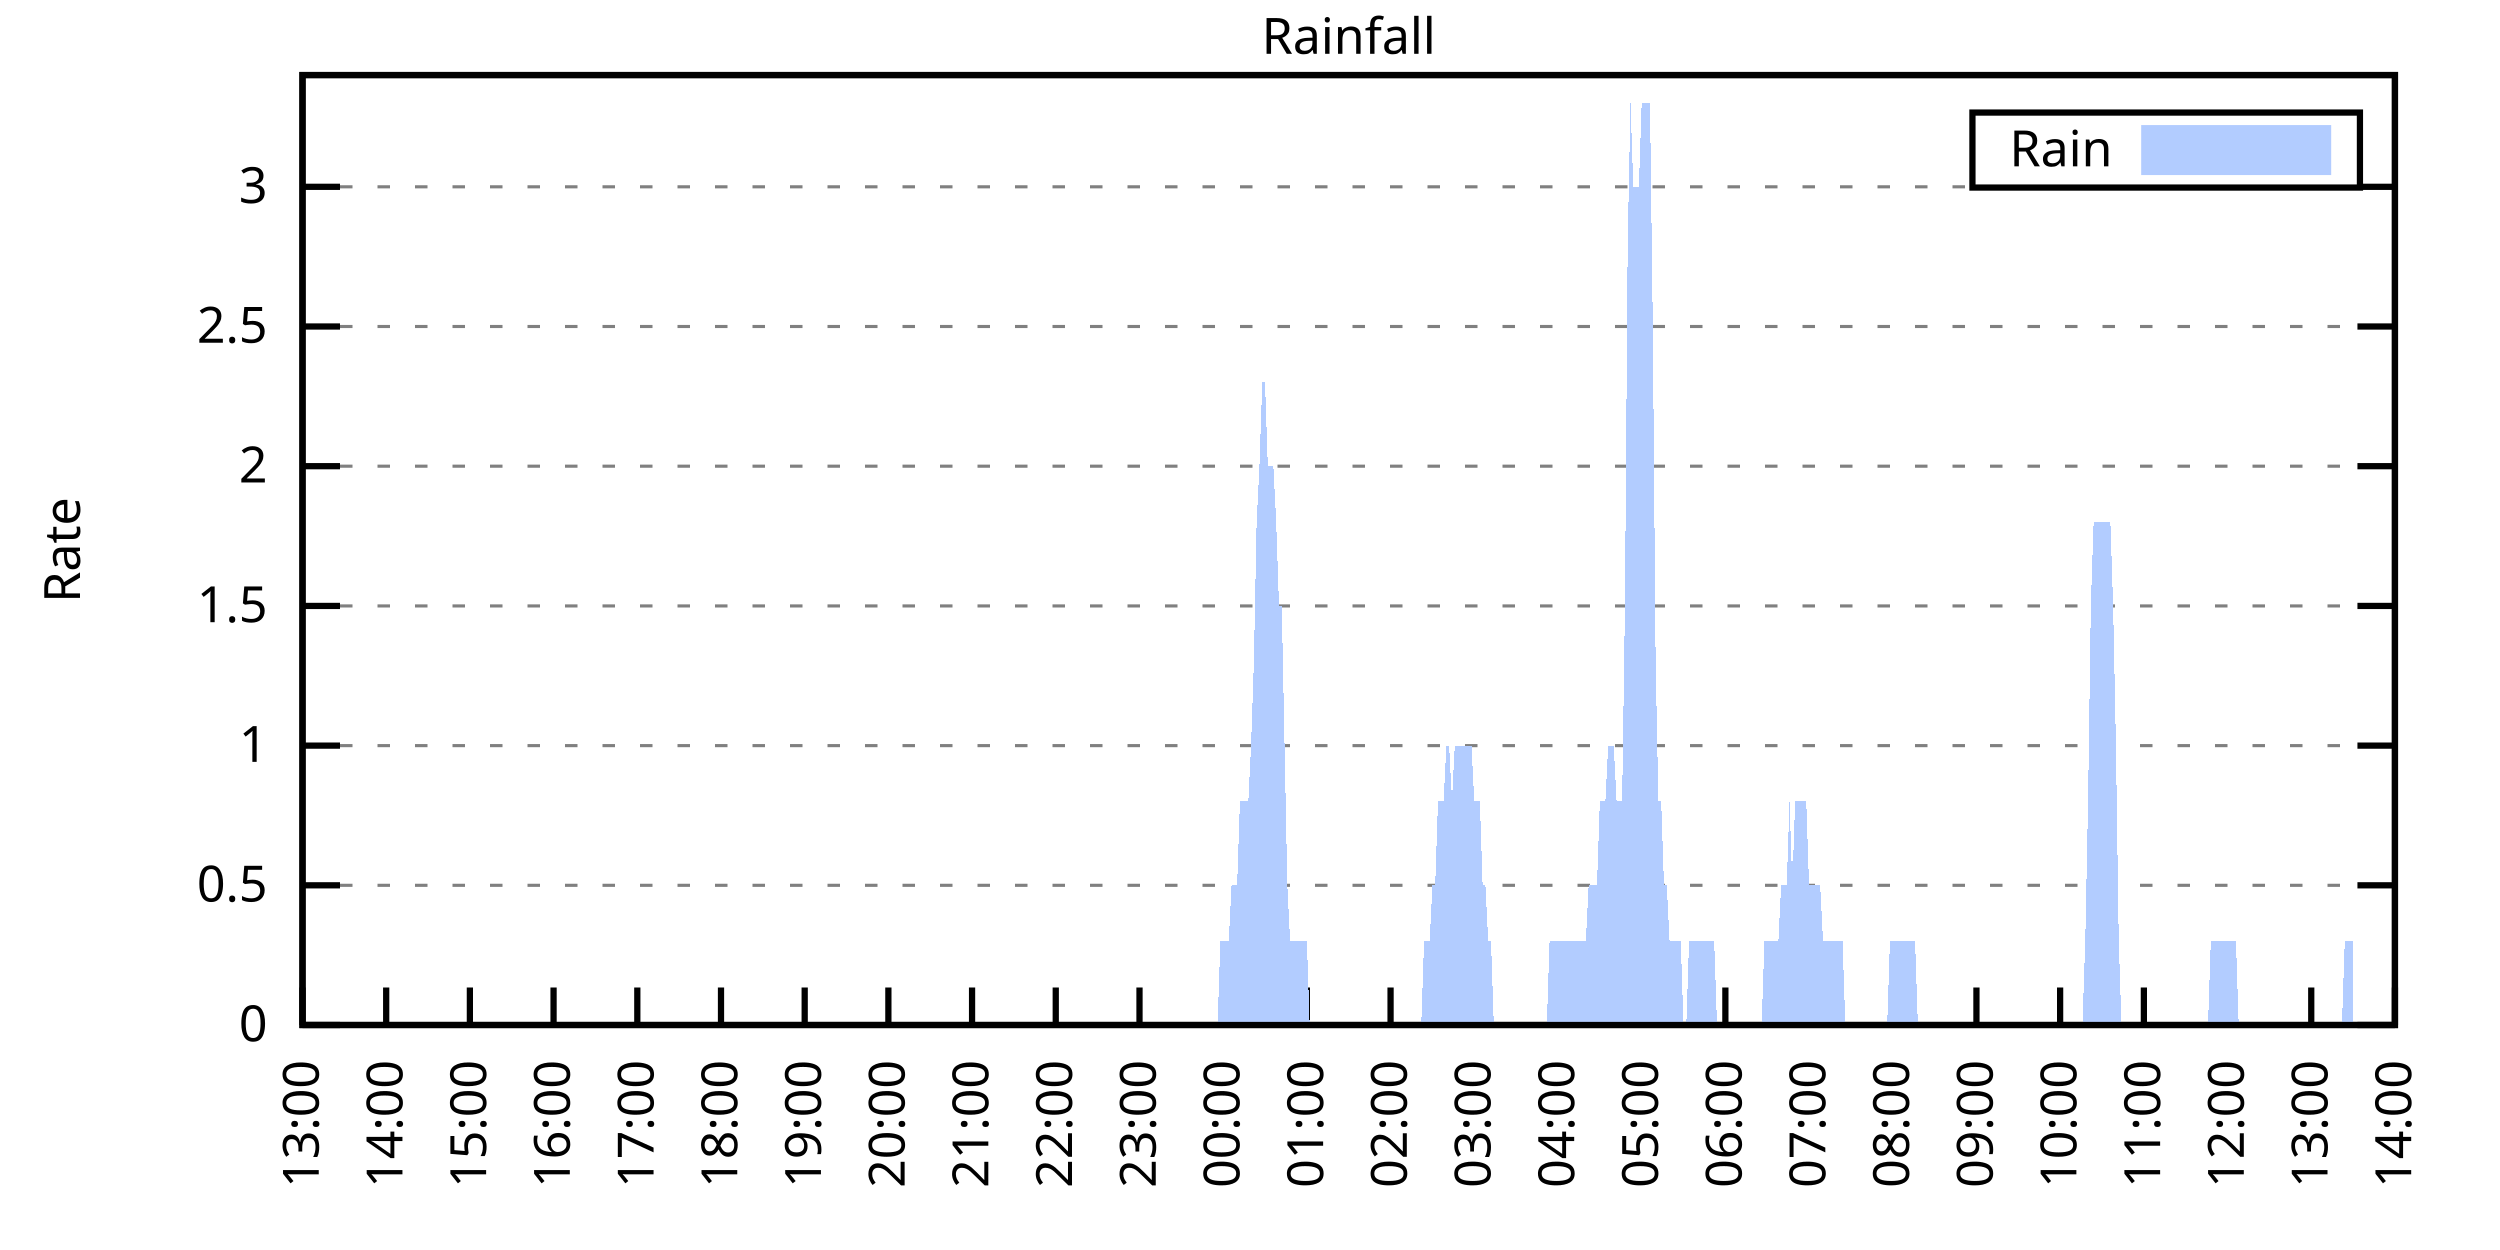
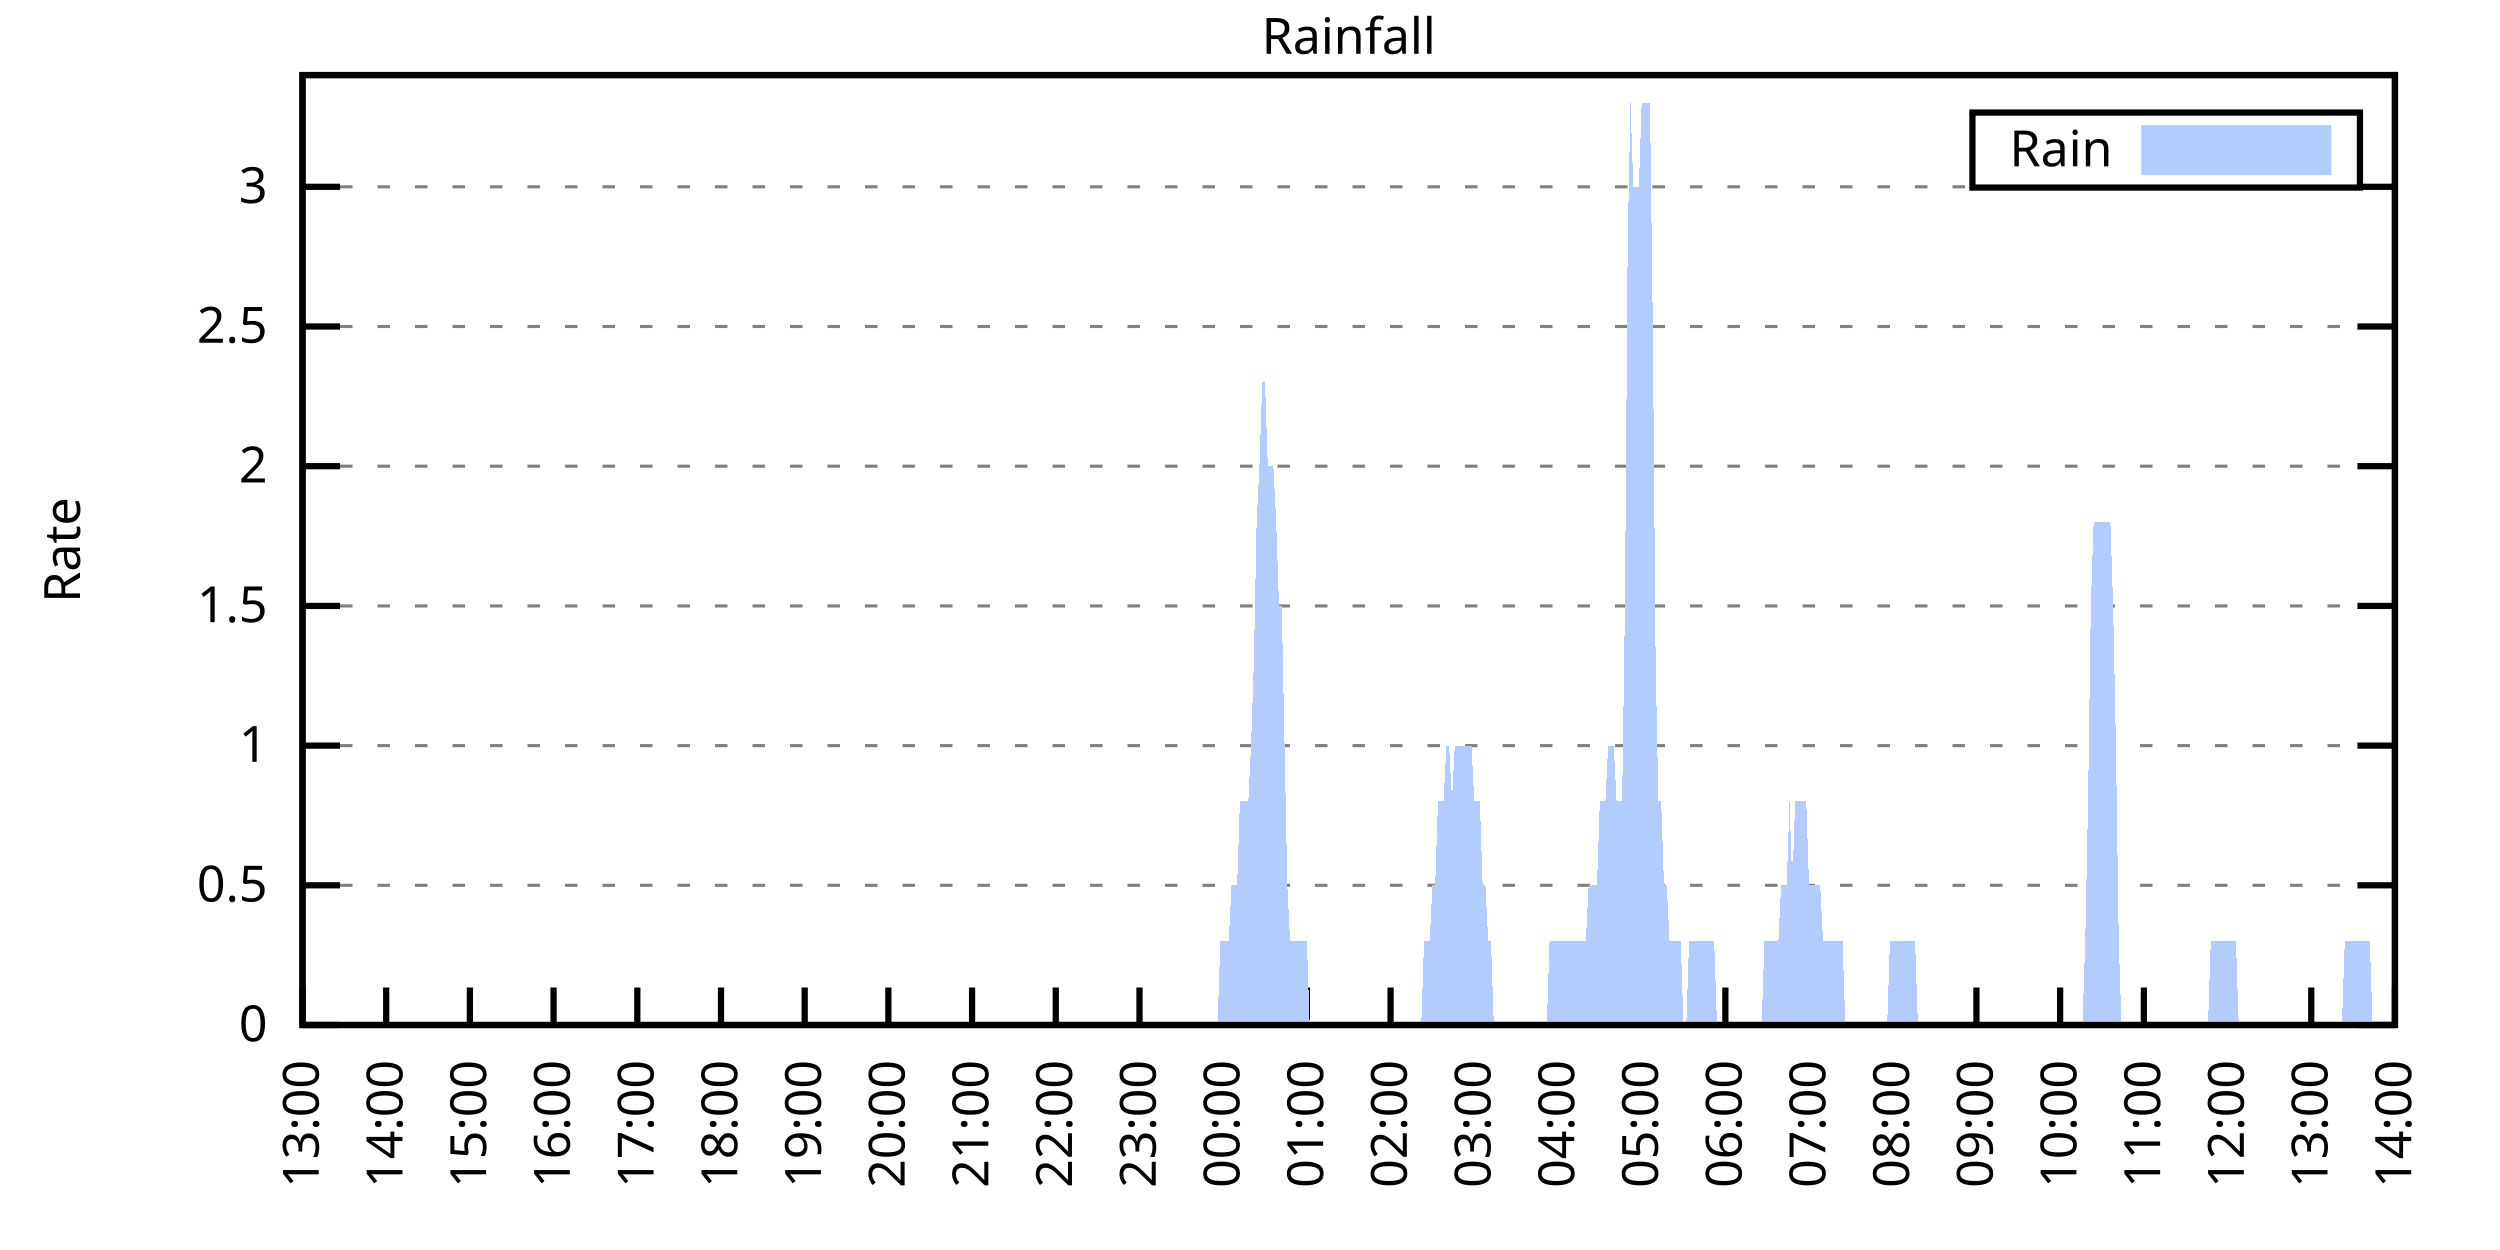
<svg xmlns="http://www.w3.org/2000/svg" xmlns:xlink="http://www.w3.org/1999/xlink" width="400" height="200" viewBox="0 0 400 200">
  <g id="gnuplot_canvas">
    <rect x="0" y="0" width="400" height="200" fill="none" />
    <defs>
      <circle id="gpDot" r="0.5" stroke-width="0.5" stroke="currentColor" />
      <path id="gpPt0" stroke-width="0.333" stroke="currentColor" d="M-1,0 h2 M0,-1 v2" />
      <path id="gpPt1" stroke-width="0.333" stroke="currentColor" d="M-1,-1 L1,1 M1,-1 L-1,1" />
      <path id="gpPt2" stroke-width="0.333" stroke="currentColor" d="M-1,0 L1,0 M0,-1 L0,1 M-1,-1 L1,1 M-1,1 L1,-1" />
      <rect id="gpPt3" stroke-width="0.333" stroke="currentColor" x="-1" y="-1" width="2" height="2" />
      <rect id="gpPt4" stroke-width="0.333" stroke="currentColor" fill="currentColor" x="-1" y="-1" width="2" height="2" />
      <circle id="gpPt5" stroke-width="0.333" stroke="currentColor" cx="0" cy="0" r="1" />
      <use xlink:href="#gpPt5" id="gpPt6" fill="currentColor" stroke="none" />
      <path id="gpPt7" stroke-width="0.333" stroke="currentColor" d="M0,-1.33 L-1.33,0.67 L1.33,0.67 z" />
      <use xlink:href="#gpPt7" id="gpPt8" fill="currentColor" stroke="none" />
      <use xlink:href="#gpPt7" id="gpPt9" stroke="currentColor" transform="rotate(180)" />
      <use xlink:href="#gpPt9" id="gpPt10" fill="currentColor" stroke="none" />
      <use xlink:href="#gpPt3" id="gpPt11" stroke="currentColor" transform="rotate(45)" />
      <use xlink:href="#gpPt11" id="gpPt12" fill="currentColor" stroke="none" />
      <path id="gpPt13" stroke-width="0.333" stroke="currentColor" d="M0,1.330 L1.265,0.411 L0.782,-1.067 L-0.782,-1.076 L-1.265,0.411 z" />
      <use xlink:href="#gpPt13" id="gpPt14" fill="currentColor" stroke="none" />
      <filter id="textbox" filterUnits="objectBoundingBox" x="0" y="0" height="1" width="1">
        <feFlood flood-color="white" flood-opacity="1" result="bgnd" />
        <feComposite in="SourceGraphic" in2="bgnd" operator="atop" />
      </filter>
      <filter id="greybox" filterUnits="objectBoundingBox" x="0" y="0" height="1" width="1">
        <feFlood flood-color="lightgrey" flood-opacity="1" result="grey" />
        <feComposite in="SourceGraphic" in2="grey" operator="atop" />
      </filter>
    </defs>
    <g fill="none" color="white" stroke="currentColor" stroke-width="1.00" stroke-linecap="butt" stroke-linejoin="miter">
</g>
    <g fill="none" color="black" stroke="currentColor" stroke-width="1.00" stroke-linecap="butt" stroke-linejoin="miter">
      <g stroke="none" shape-rendering="crispEdges">
        <polygon fill="rgb(255, 255, 255)" points="48.40,164.00 383.18,164.00 383.18,12.02 48.40,12.02 " />
      </g>
    </g>
    <g fill="none" color="black" stroke="currentColor" stroke-width="1.00" stroke-linecap="butt" stroke-linejoin="miter">
</g>
    <g fill="none" color="black" stroke="black" stroke-width="0.50" stroke-linecap="butt" stroke-linejoin="miter">
</g>
    <g fill="none" color="gray" stroke="currentColor" stroke-width="0.50" stroke-linecap="butt" stroke-linejoin="miter">
      <path stroke="gray" stroke-dasharray="2,4" class="gridline" d="M48.40,164.00 L383.19,164.00  " />
    </g>
    <g fill="none" color="gray" stroke="gray" stroke-width="1.00" stroke-linecap="butt" stroke-linejoin="miter">
</g>
    <g fill="none" color="black" stroke="currentColor" stroke-width="1.00" stroke-linecap="butt" stroke-linejoin="miter">
      <path stroke="black" d="M48.40,164.00 L54.40,164.00 M383.19,164.00 L377.19,164.00  " />
      <g transform="translate(42.80,166.60)" stroke="none" fill="black" font-family="Sans" font-size="8.00" text-anchor="end">
        <text>
          <tspan font-family="Sans"> 0</tspan>
        </text>
      </g>
    </g>
    <g fill="none" color="black" stroke="currentColor" stroke-width="1.00" stroke-linecap="butt" stroke-linejoin="miter">
</g>
    <g fill="none" color="black" stroke="black" stroke-width="0.50" stroke-linecap="butt" stroke-linejoin="miter">
</g>
    <g fill="none" color="gray" stroke="currentColor" stroke-width="0.50" stroke-linecap="butt" stroke-linejoin="miter">
      <path stroke="gray" stroke-dasharray="2,4" class="gridline" d="M48.40,141.65 L383.19,141.65  " />
    </g>
    <g fill="none" color="gray" stroke="gray" stroke-width="1.00" stroke-linecap="butt" stroke-linejoin="miter">
</g>
    <g fill="none" color="black" stroke="currentColor" stroke-width="1.00" stroke-linecap="butt" stroke-linejoin="miter">
      <path stroke="black" d="M48.40,141.65 L54.40,141.65 M383.19,141.65 L377.19,141.65  " />
      <g transform="translate(42.80,144.25)" stroke="none" fill="black" font-family="Sans" font-size="8.00" text-anchor="end">
        <text>
          <tspan font-family="Sans"> 0.5</tspan>
        </text>
      </g>
    </g>
    <g fill="none" color="black" stroke="currentColor" stroke-width="1.00" stroke-linecap="butt" stroke-linejoin="miter">
</g>
    <g fill="none" color="black" stroke="black" stroke-width="0.50" stroke-linecap="butt" stroke-linejoin="miter">
</g>
    <g fill="none" color="gray" stroke="currentColor" stroke-width="0.50" stroke-linecap="butt" stroke-linejoin="miter">
      <path stroke="gray" stroke-dasharray="2,4" class="gridline" d="M48.40,119.30 L383.19,119.30  " />
    </g>
    <g fill="none" color="gray" stroke="gray" stroke-width="1.00" stroke-linecap="butt" stroke-linejoin="miter">
</g>
    <g fill="none" color="black" stroke="currentColor" stroke-width="1.00" stroke-linecap="butt" stroke-linejoin="miter">
      <path stroke="black" d="M48.40,119.30 L54.40,119.30 M383.19,119.30 L377.19,119.30  " />
      <g transform="translate(42.80,121.90)" stroke="none" fill="black" font-family="Sans" font-size="8.00" text-anchor="end">
        <text>
          <tspan font-family="Sans"> 1</tspan>
        </text>
      </g>
    </g>
    <g fill="none" color="black" stroke="currentColor" stroke-width="1.00" stroke-linecap="butt" stroke-linejoin="miter">
</g>
    <g fill="none" color="black" stroke="black" stroke-width="0.50" stroke-linecap="butt" stroke-linejoin="miter">
</g>
    <g fill="none" color="gray" stroke="currentColor" stroke-width="0.50" stroke-linecap="butt" stroke-linejoin="miter">
      <path stroke="gray" stroke-dasharray="2,4" class="gridline" d="M48.40,96.95 L383.19,96.95  " />
    </g>
    <g fill="none" color="gray" stroke="gray" stroke-width="1.00" stroke-linecap="butt" stroke-linejoin="miter">
</g>
    <g fill="none" color="black" stroke="currentColor" stroke-width="1.00" stroke-linecap="butt" stroke-linejoin="miter">
      <path stroke="black" d="M48.40,96.95 L54.40,96.95 M383.19,96.95 L377.19,96.95  " />
      <g transform="translate(42.80,99.55)" stroke="none" fill="black" font-family="Sans" font-size="8.00" text-anchor="end">
        <text>
          <tspan font-family="Sans"> 1.5</tspan>
        </text>
      </g>
    </g>
    <g fill="none" color="black" stroke="currentColor" stroke-width="1.00" stroke-linecap="butt" stroke-linejoin="miter">
</g>
    <g fill="none" color="black" stroke="black" stroke-width="0.50" stroke-linecap="butt" stroke-linejoin="miter">
</g>
    <g fill="none" color="gray" stroke="currentColor" stroke-width="0.50" stroke-linecap="butt" stroke-linejoin="miter">
      <path stroke="gray" stroke-dasharray="2,4" class="gridline" d="M48.40,74.59 L383.19,74.59  " />
    </g>
    <g fill="none" color="gray" stroke="gray" stroke-width="1.00" stroke-linecap="butt" stroke-linejoin="miter">
</g>
    <g fill="none" color="black" stroke="currentColor" stroke-width="1.00" stroke-linecap="butt" stroke-linejoin="miter">
      <path stroke="black" d="M48.40,74.59 L54.40,74.59 M383.19,74.59 L377.19,74.59  " />
      <g transform="translate(42.80,77.19)" stroke="none" fill="black" font-family="Sans" font-size="8.00" text-anchor="end">
        <text>
          <tspan font-family="Sans"> 2</tspan>
        </text>
      </g>
    </g>
    <g fill="none" color="black" stroke="currentColor" stroke-width="1.00" stroke-linecap="butt" stroke-linejoin="miter">
</g>
    <g fill="none" color="black" stroke="black" stroke-width="0.50" stroke-linecap="butt" stroke-linejoin="miter">
</g>
    <g fill="none" color="gray" stroke="currentColor" stroke-width="0.50" stroke-linecap="butt" stroke-linejoin="miter">
      <path stroke="gray" stroke-dasharray="2,4" class="gridline" d="M48.40,52.24 L383.19,52.24  " />
    </g>
    <g fill="none" color="gray" stroke="gray" stroke-width="1.00" stroke-linecap="butt" stroke-linejoin="miter">
</g>
    <g fill="none" color="black" stroke="currentColor" stroke-width="1.00" stroke-linecap="butt" stroke-linejoin="miter">
      <path stroke="black" d="M48.40,52.24 L54.40,52.24 M383.19,52.24 L377.19,52.24  " />
      <g transform="translate(42.80,54.84)" stroke="none" fill="black" font-family="Sans" font-size="8.00" text-anchor="end">
        <text>
          <tspan font-family="Sans"> 2.5</tspan>
        </text>
      </g>
    </g>
    <g fill="none" color="black" stroke="currentColor" stroke-width="1.00" stroke-linecap="butt" stroke-linejoin="miter">
</g>
    <g fill="none" color="black" stroke="black" stroke-width="0.50" stroke-linecap="butt" stroke-linejoin="miter">
</g>
    <g fill="none" color="gray" stroke="currentColor" stroke-width="0.50" stroke-linecap="butt" stroke-linejoin="miter">
      <path stroke="gray" stroke-dasharray="2,4" class="gridline" d="M48.40,29.89 L315.59,29.89 M377.59,29.89 L383.19,29.89  " />
    </g>
    <g fill="none" color="gray" stroke="gray" stroke-width="1.00" stroke-linecap="butt" stroke-linejoin="miter">
</g>
    <g fill="none" color="black" stroke="currentColor" stroke-width="1.00" stroke-linecap="butt" stroke-linejoin="miter">
      <path stroke="black" d="M48.40,29.89 L54.40,29.89 M383.19,29.89 L377.19,29.89  " />
      <g transform="translate(42.80,32.49)" stroke="none" fill="black" font-family="Sans" font-size="8.00" text-anchor="end">
        <text>
          <tspan font-family="Sans"> 3</tspan>
        </text>
      </g>
    </g>
    <g fill="none" color="black" stroke="currentColor" stroke-width="1.00" stroke-linecap="butt" stroke-linejoin="miter">
      <path stroke="black" d="M48.40,164.00 L48.40,158.00  " />
      <g transform="translate(51.00,169.60) rotate(270.00)" stroke="none" fill="black" font-family="Sans" font-size="8.00" text-anchor="end">
        <text>
          <tspan font-family="Sans">13:00</tspan>
        </text>
      </g>
    </g>
    <g fill="none" color="black" stroke="currentColor" stroke-width="1.00" stroke-linecap="butt" stroke-linejoin="miter">
      <path stroke="black" d="M61.79,164.00 L61.79,158.00  " />
      <g transform="translate(64.39,169.60) rotate(270.00)" stroke="none" fill="black" font-family="Sans" font-size="8.00" text-anchor="end">
        <text>
          <tspan font-family="Sans">14:00</tspan>
        </text>
      </g>
    </g>
    <g fill="none" color="black" stroke="currentColor" stroke-width="1.00" stroke-linecap="butt" stroke-linejoin="miter">
      <path stroke="black" d="M75.18,164.00 L75.18,158.00  " />
      <g transform="translate(77.78,169.60) rotate(270.00)" stroke="none" fill="black" font-family="Sans" font-size="8.00" text-anchor="end">
        <text>
          <tspan font-family="Sans">15:00</tspan>
        </text>
      </g>
    </g>
    <g fill="none" color="black" stroke="currentColor" stroke-width="1.00" stroke-linecap="butt" stroke-linejoin="miter">
      <path stroke="black" d="M88.57,164.00 L88.57,158.00  " />
      <g transform="translate(91.17,169.60) rotate(270.00)" stroke="none" fill="black" font-family="Sans" font-size="8.00" text-anchor="end">
        <text>
          <tspan font-family="Sans">16:00</tspan>
        </text>
      </g>
    </g>
    <g fill="none" color="black" stroke="currentColor" stroke-width="1.00" stroke-linecap="butt" stroke-linejoin="miter">
      <path stroke="black" d="M101.97,164.00 L101.97,158.00  " />
      <g transform="translate(104.57,169.60) rotate(270.00)" stroke="none" fill="black" font-family="Sans" font-size="8.00" text-anchor="end">
        <text>
          <tspan font-family="Sans">17:00</tspan>
        </text>
      </g>
    </g>
    <g fill="none" color="black" stroke="currentColor" stroke-width="1.00" stroke-linecap="butt" stroke-linejoin="miter">
      <path stroke="black" d="M115.36,164.00 L115.36,158.00  " />
      <g transform="translate(117.96,169.60) rotate(270.00)" stroke="none" fill="black" font-family="Sans" font-size="8.00" text-anchor="end">
        <text>
          <tspan font-family="Sans">18:00</tspan>
        </text>
      </g>
    </g>
    <g fill="none" color="black" stroke="currentColor" stroke-width="1.00" stroke-linecap="butt" stroke-linejoin="miter">
      <path stroke="black" d="M128.75,164.00 L128.75,158.00  " />
      <g transform="translate(131.35,169.60) rotate(270.00)" stroke="none" fill="black" font-family="Sans" font-size="8.00" text-anchor="end">
        <text>
          <tspan font-family="Sans">19:00</tspan>
        </text>
      </g>
    </g>
    <g fill="none" color="black" stroke="currentColor" stroke-width="1.00" stroke-linecap="butt" stroke-linejoin="miter">
      <path stroke="black" d="M142.14,164.00 L142.14,158.00  " />
      <g transform="translate(144.74,169.60) rotate(270.00)" stroke="none" fill="black" font-family="Sans" font-size="8.00" text-anchor="end">
        <text>
          <tspan font-family="Sans">20:00</tspan>
        </text>
      </g>
    </g>
    <g fill="none" color="black" stroke="currentColor" stroke-width="1.00" stroke-linecap="butt" stroke-linejoin="miter">
      <path stroke="black" d="M155.53,164.00 L155.53,158.00  " />
      <g transform="translate(158.13,169.60) rotate(270.00)" stroke="none" fill="black" font-family="Sans" font-size="8.00" text-anchor="end">
        <text>
          <tspan font-family="Sans">21:00</tspan>
        </text>
      </g>
    </g>
    <g fill="none" color="black" stroke="currentColor" stroke-width="1.00" stroke-linecap="butt" stroke-linejoin="miter">
      <path stroke="black" d="M168.92,164.00 L168.92,158.00  " />
      <g transform="translate(171.52,169.60) rotate(270.00)" stroke="none" fill="black" font-family="Sans" font-size="8.00" text-anchor="end">
        <text>
          <tspan font-family="Sans">22:00</tspan>
        </text>
      </g>
    </g>
    <g fill="none" color="black" stroke="currentColor" stroke-width="1.00" stroke-linecap="butt" stroke-linejoin="miter">
      <path stroke="black" d="M182.32,164.00 L182.32,158.00  " />
      <g transform="translate(184.92,169.60) rotate(270.00)" stroke="none" fill="black" font-family="Sans" font-size="8.00" text-anchor="end">
        <text>
          <tspan font-family="Sans">23:00</tspan>
        </text>
      </g>
    </g>
    <g fill="none" color="black" stroke="currentColor" stroke-width="1.00" stroke-linecap="butt" stroke-linejoin="miter">
      <path stroke="black" d="M195.71,164.00 L195.71,158.00  " />
      <g transform="translate(198.31,169.60) rotate(270.00)" stroke="none" fill="black" font-family="Sans" font-size="8.00" text-anchor="end">
        <text>
          <tspan font-family="Sans">00:00</tspan>
        </text>
      </g>
    </g>
    <g fill="none" color="black" stroke="currentColor" stroke-width="1.00" stroke-linecap="butt" stroke-linejoin="miter">
      <path stroke="black" d="M209.10,164.00 L209.10,158.00  " />
      <g transform="translate(211.70,169.60) rotate(270.00)" stroke="none" fill="black" font-family="Sans" font-size="8.00" text-anchor="end">
        <text>
          <tspan font-family="Sans">01:00</tspan>
        </text>
      </g>
    </g>
    <g fill="none" color="black" stroke="currentColor" stroke-width="1.00" stroke-linecap="butt" stroke-linejoin="miter">
      <path stroke="black" d="M222.49,164.00 L222.49,158.00  " />
      <g transform="translate(225.09,169.60) rotate(270.00)" stroke="none" fill="black" font-family="Sans" font-size="8.00" text-anchor="end">
        <text>
          <tspan font-family="Sans">02:00</tspan>
        </text>
      </g>
    </g>
    <g fill="none" color="black" stroke="currentColor" stroke-width="1.00" stroke-linecap="butt" stroke-linejoin="miter">
      <path stroke="black" d="M235.88,164.00 L235.88,158.00  " />
      <g transform="translate(238.48,169.60) rotate(270.00)" stroke="none" fill="black" font-family="Sans" font-size="8.00" text-anchor="end">
        <text>
          <tspan font-family="Sans">03:00</tspan>
        </text>
      </g>
    </g>
    <g fill="none" color="black" stroke="currentColor" stroke-width="1.00" stroke-linecap="butt" stroke-linejoin="miter">
      <path stroke="black" d="M249.27,164.00 L249.27,158.00  " />
      <g transform="translate(251.87,169.60) rotate(270.00)" stroke="none" fill="black" font-family="Sans" font-size="8.00" text-anchor="end">
        <text>
          <tspan font-family="Sans">04:00</tspan>
        </text>
      </g>
    </g>
    <g fill="none" color="black" stroke="currentColor" stroke-width="1.00" stroke-linecap="butt" stroke-linejoin="miter">
      <path stroke="black" d="M262.67,164.00 L262.67,158.00  " />
      <g transform="translate(265.27,169.60) rotate(270.00)" stroke="none" fill="black" font-family="Sans" font-size="8.00" text-anchor="end">
        <text>
          <tspan font-family="Sans">05:00</tspan>
        </text>
      </g>
    </g>
    <g fill="none" color="black" stroke="currentColor" stroke-width="1.00" stroke-linecap="butt" stroke-linejoin="miter">
      <path stroke="black" d="M276.06,164.00 L276.06,158.00  " />
      <g transform="translate(278.66,169.60) rotate(270.00)" stroke="none" fill="black" font-family="Sans" font-size="8.00" text-anchor="end">
        <text>
          <tspan font-family="Sans">06:00</tspan>
        </text>
      </g>
    </g>
    <g fill="none" color="black" stroke="currentColor" stroke-width="1.00" stroke-linecap="butt" stroke-linejoin="miter">
      <path stroke="black" d="M289.45,164.00 L289.45,158.00  " />
      <g transform="translate(292.05,169.60) rotate(270.00)" stroke="none" fill="black" font-family="Sans" font-size="8.00" text-anchor="end">
        <text>
          <tspan font-family="Sans">07:00</tspan>
        </text>
      </g>
    </g>
    <g fill="none" color="black" stroke="currentColor" stroke-width="1.00" stroke-linecap="butt" stroke-linejoin="miter">
      <path stroke="black" d="M302.84,164.00 L302.84,158.00  " />
      <g transform="translate(305.44,169.60) rotate(270.00)" stroke="none" fill="black" font-family="Sans" font-size="8.00" text-anchor="end">
        <text>
          <tspan font-family="Sans">08:00</tspan>
        </text>
      </g>
    </g>
    <g fill="none" color="black" stroke="currentColor" stroke-width="1.00" stroke-linecap="butt" stroke-linejoin="miter">
      <path stroke="black" d="M316.23,164.00 L316.23,158.00  " />
      <g transform="translate(318.83,169.60) rotate(270.00)" stroke="none" fill="black" font-family="Sans" font-size="8.00" text-anchor="end">
        <text>
          <tspan font-family="Sans">09:00</tspan>
        </text>
      </g>
    </g>
    <g fill="none" color="black" stroke="currentColor" stroke-width="1.00" stroke-linecap="butt" stroke-linejoin="miter">
      <path stroke="black" d="M329.62,164.00 L329.62,158.00  " />
      <g transform="translate(332.22,169.60) rotate(270.00)" stroke="none" fill="black" font-family="Sans" font-size="8.00" text-anchor="end">
        <text>
          <tspan font-family="Sans">10:00</tspan>
        </text>
      </g>
    </g>
    <g fill="none" color="black" stroke="currentColor" stroke-width="1.00" stroke-linecap="butt" stroke-linejoin="miter">
      <path stroke="black" d="M343.02,164.00 L343.02,158.00  " />
      <g transform="translate(345.62,169.60) rotate(270.00)" stroke="none" fill="black" font-family="Sans" font-size="8.00" text-anchor="end">
        <text>
          <tspan font-family="Sans">11:00</tspan>
        </text>
      </g>
    </g>
    <g fill="none" color="black" stroke="currentColor" stroke-width="1.00" stroke-linecap="butt" stroke-linejoin="miter">
      <path stroke="black" d="M356.41,164.00 L356.41,158.00  " />
      <g transform="translate(359.01,169.60) rotate(270.00)" stroke="none" fill="black" font-family="Sans" font-size="8.00" text-anchor="end">
        <text>
          <tspan font-family="Sans">12:00</tspan>
        </text>
      </g>
    </g>
    <g fill="none" color="black" stroke="currentColor" stroke-width="1.00" stroke-linecap="butt" stroke-linejoin="miter">
      <path stroke="black" d="M369.80,164.00 L369.80,158.00  " />
      <g transform="translate(372.40,169.60) rotate(270.00)" stroke="none" fill="black" font-family="Sans" font-size="8.00" text-anchor="end">
        <text>
          <tspan font-family="Sans">13:00</tspan>
        </text>
      </g>
    </g>
    <g fill="none" color="black" stroke="currentColor" stroke-width="1.00" stroke-linecap="butt" stroke-linejoin="miter">
      <path stroke="black" d="M383.19,164.00 L383.19,158.00  " />
      <g transform="translate(385.79,169.60) rotate(270.00)" stroke="none" fill="black" font-family="Sans" font-size="8.00" text-anchor="end">
        <text>
          <tspan font-family="Sans">14:00</tspan>
        </text>
      </g>
    </g>
    <g fill="none" color="black" stroke="currentColor" stroke-width="1.00" stroke-linecap="butt" stroke-linejoin="miter">
</g>
    <g fill="none" color="black" stroke="currentColor" stroke-width="1.00" stroke-linecap="butt" stroke-linejoin="miter">
      <path stroke="black" d="M48.40,12.01 L48.40,164.00 L383.19,164.00 L383.19,12.01 L48.40,12.01 Z  " />
    </g>
    <g fill="none" color="black" stroke="currentColor" stroke-width="1.00" stroke-linecap="butt" stroke-linejoin="miter">
</g>
    <g fill="none" color="black" stroke="currentColor" stroke-width="1.00" stroke-linecap="butt" stroke-linejoin="miter">
      <path stroke="black" d="M315.59,30.01 L315.59,18.01 L377.59,18.01 L377.59,30.01 L315.59,30.01 Z  " />
    </g>
    <g id="Rainfall_plot_1">
      <g fill="none" color="white" stroke="black" stroke-width="2.00" stroke-linecap="butt" stroke-linejoin="miter">
</g>
      <g fill="none" color="black" stroke="currentColor" stroke-width="2.00" stroke-linecap="butt" stroke-linejoin="miter">
        <g transform="translate(337.99,26.61)" stroke="none" fill="black" font-family="Sans" font-size="8.00" text-anchor="end">
          <text>
            <tspan font-family="Sans">Rain</tspan>
          </text>
        </g>
      </g>
      <g fill="none" color="black" stroke="currentColor" stroke-width="2.00" stroke-linecap="butt" stroke-linejoin="miter">
        <g stroke="none" shape-rendering="crispEdges">
          <polygon fill="rgb(178, 204, 255)" points="343.59,27.01 371.99,27.01 371.99,21.01 343.59,21.01 " />
        </g>
        <path stroke="rgb(178, 204, 255)" d="M343.59,27.01 L371.99,27.01 L371.99,21.01 L343.59,21.01 L343.59,27.01 Z  " />
      </g>
      <g fill="none" color="black" stroke="currentColor" stroke-width="2.00" stroke-linecap="butt" stroke-linejoin="miter">
        <g stroke="none" shape-rendering="crispEdges">
-           <polygon fill="rgb(178, 204, 255)" points="55.54,164.00 55.99,164.00 56.43,164.00 56.88,164.00 57.33,164.00 57.77,164.00 58.22,164.00 58.67,164.00 59.11,164.00 59.56,164.00 60.01,164.00 60.45,164.00 60.90,164.00 61.35,164.00 61.79,164.00 62.24,164.00 62.68,164.00 63.13,164.00 63.58,164.00 64.02,164.00 64.47,164.00 64.92,164.00 65.36,164.00 65.81,164.00 66.26,164.00 66.70,164.00 67.15,164.00 67.59,164.00 68.04,164.00 68.49,164.00 68.93,164.00 69.38,164.00 69.83,164.00 70.27,164.00 70.72,164.00 71.17,164.00 71.61,164.00 72.06,164.00 72.50,164.00 72.95,164.00 73.40,164.00 73.84,164.00 74.29,164.00 74.74,164.00 75.18,164.00 75.63,164.00 76.08,164.00 76.52,164.00 76.97,164.00 77.42,164.00 77.86,164.00 78.31,164.00 78.75,164.00 79.20,164.00 79.65,164.00 80.09,164.00 80.54,164.00 80.99,164.00 81.43,164.00 81.88,164.00 82.33,164.00 82.77,164.00 83.22,164.00 83.66,164.00 84.11,164.00 84.56,164.00 85.00,164.00 85.45,164.00 85.90,164.00 86.34,164.00 86.79,164.00 87.24,164.00 87.68,164.00 88.13,164.00 88.57,164.00 89.02,164.00 89.47,164.00 89.91,164.00 90.36,164.00 90.81,164.00 91.25,164.00 91.70,164.00 92.15,164.00 92.59,164.00 93.04,164.00 93.49,164.00 93.93,164.00 94.38,164.00 94.82,164.00 95.27,164.00 95.72,164.00 96.16,164.00 96.61,164.00 97.06,164.00 97.50,164.00 97.95,164.00 98.40,164.00 98.84,164.00 99.29,164.00 99.73,164.00 100.18,164.00 100.63,164.00 101.07,164.00 101.52,164.00 101.97,164.00 102.41,164.00 102.86,164.00 103.31,164.00 103.75,164.00 104.20,164.00 104.64,164.00 105.09,164.00 105.54,164.00 105.98,164.00 106.43,164.00 106.88,164.00 107.32,164.00 107.77,164.00 108.22,164.00 108.66,164.00 109.11,164.00 109.55,164.00 110.00,164.00 110.45,164.00 110.89,164.00 111.34,164.00 111.79,164.00 112.23,164.00 112.68,164.00 113.13,164.00 113.57,164.00 114.02,164.00 114.47,164.00 114.91,164.00 115.36,164.00 115.80,164.00 116.25,164.00 116.70,164.00 117.14,164.00 117.59,164.00 118.04,164.00 118.48,164.00 118.93,164.00 119.38,164.00 119.82,164.00 120.27,164.00 120.71,164.00 121.16,164.00 121.61,164.00 122.05,164.00 122.50,164.00 122.95,164.00 123.39,164.00 123.84,164.00 124.29,164.00 124.73,164.00 125.18,164.00 125.62,164.00 126.07,164.00 126.52,164.00 126.96,164.00 127.41,164.00 127.86,164.00 128.30,164.00 128.75,164.00 129.20,164.00 129.64,164.00 130.09,164.00 130.54,164.00 130.98,164.00 131.43,164.00 131.87,164.00 132.32,164.00 132.77,164.00 133.21,164.00 133.66,164.00 134.11,164.00 134.55,164.00 135.00,164.00 135.45,164.00 135.89,164.00 136.34,164.00 136.78,164.00 137.23,164.00 137.68,164.00 138.12,164.00 138.57,164.00 139.02,164.00 139.46,164.00 139.91,164.00 140.36,164.00 140.80,164.00 141.25,164.00 141.69,164.00 142.14,164.00 142.59,164.00 143.03,164.00 143.48,164.00 143.93,164.00 144.37,164.00 144.82,164.00 145.27,164.00 145.71,164.00 146.16,164.00 146.61,164.00 147.05,164.00 147.50,164.00 147.94,164.00 148.39,164.00 148.84,164.00 149.28,164.00 149.73,164.00 150.18,164.00 150.62,164.00 151.07,164.00 151.52,164.00 151.96,164.00 152.41,164.00 152.85,164.00 153.30,164.00 153.75,164.00 154.19,164.00 154.64,164.00 155.09,164.00 155.53,164.00 155.98,164.00 156.43,164.00 156.87,164.00 157.32,164.00 157.76,164.00 158.21,164.00 158.66,164.00 159.10,164.00 159.55,164.00 160.00,164.00 160.44,164.00 160.89,164.00 161.34,164.00 161.78,164.00 162.23,164.00 162.67,164.00 163.12,164.00 163.57,164.00 164.01,164.00 164.46,164.00 164.91,164.00 165.35,164.00 165.80,164.00 166.25,164.00 166.69,164.00 167.14,164.00 167.59,164.00 168.03,164.00 168.48,164.00 168.92,164.00 169.37,164.00 169.82,164.00 170.26,164.00 170.71,164.00 171.16,164.00 171.60,164.00 172.05,164.00 172.50,164.00 172.94,164.00 173.39,164.00 173.83,164.00 174.28,164.00 174.73,164.00 175.17,164.00 175.62,164.00 176.07,164.00 176.51,164.00 176.96,164.00 177.41,164.00 177.85,164.00 178.30,164.00 178.74,164.00 179.19,164.00 179.64,164.00 180.08,164.00 180.53,164.00 180.98,164.00 181.42,164.00 181.87,164.00 182.32,164.00 182.76,164.00 183.21,164.00 183.66,164.00 184.10,164.00 184.55,164.00 184.99,164.00 185.44,164.00 185.89,164.00 186.33,164.00 186.78,164.00 187.23,164.00 187.67,164.00 188.12,164.00 188.57,164.00 189.01,164.00 189.46,164.00 189.90,164.00 190.35,164.00 190.80,164.00 191.24,164.00 191.69,164.00 192.14,164.00 192.58,164.00 193.03,164.00 193.48,164.00 193.92,164.00 194.37,164.00 194.81,164.00 195.26,150.59 195.71,150.59 196.15,150.59 196.60,150.59 197.05,141.65 197.49,141.65 197.94,141.65 198.39,128.24 198.83,128.24 199.28,128.24 199.73,128.24 200.17,119.30 200.62,105.89 201.06,83.53 201.51,74.59 201.96,61.18 202.40,61.18 202.85,74.59 203.30,74.59 203.74,74.59 204.19,83.53 204.64,96.95 205.08,96.95 205.53,119.30 205.97,141.65 206.42,150.59 206.87,150.59 207.31,150.59 207.76,150.59 208.21,150.59 208.65,150.59 209.10,150.59 209.55,164.00 209.99,164.00 210.44,164.00 210.88,164.00 211.33,164.00 211.78,164.00 212.22,164.00 212.67,164.00 213.12,164.00 213.56,164.00 214.01,164.00 214.46,164.00 214.90,164.00 215.35,164.00 215.80,164.00 216.24,164.00 216.69,164.00 217.13,164.00 217.58,164.00 218.03,164.00 218.47,164.00 218.92,164.00 219.37,164.00 219.81,164.00 220.26,164.00 220.71,164.00 221.15,164.00 221.60,164.00 222.04,164.00 222.49,164.00 222.94,164.00 223.38,164.00 223.83,164.00 224.28,164.00 224.72,164.00 225.17,164.00 225.62,164.00 226.06,164.00 226.51,164.00 226.95,164.00 227.40,164.00 227.85,150.59 228.29,150.59 228.74,150.59 229.19,141.65 229.63,141.65 230.08,128.24 230.53,128.24 230.97,128.24 231.42,119.30 231.86,119.30 232.31,128.24 232.76,119.30 233.20,119.30 233.65,119.30 234.10,119.30 234.54,119.30 234.99,119.30 235.44,119.30 235.88,128.24 236.33,128.24 236.78,128.24 237.22,141.65 237.67,141.65 238.11,150.59 238.56,150.59 239.01,164.00 239.45,164.00 239.90,164.00 240.35,164.00 240.79,164.00 241.24,164.00 241.69,164.00 242.13,164.00 242.58,164.00 243.02,164.00 243.47,164.00 243.92,164.00 244.36,164.00 244.81,164.00 245.26,164.00 245.70,164.00 246.15,164.00 246.60,164.00 247.04,164.00 247.49,164.00 247.93,150.59 248.38,150.59 248.83,150.59 249.27,150.59 249.72,150.59 250.17,150.59 250.61,150.59 251.06,150.59 251.51,150.59 251.95,150.59 252.40,150.59 252.85,150.59 253.29,150.59 253.74,150.59 254.18,141.65 254.63,141.65 255.08,141.65 255.52,141.65 255.97,128.24 256.42,128.24 256.86,128.24 257.31,119.30 257.76,119.30 258.20,119.30 258.65,128.24 259.09,128.24 259.54,128.24 259.99,96.95 260.43,38.83 260.88,16.48 261.33,29.89 261.77,29.89 262.22,29.89 262.67,16.48 263.11,16.48 263.56,16.48 264.00,16.48 264.45,52.24 264.90,105.89 265.34,128.24 265.79,128.24 266.24,141.65 266.68,141.65 267.13,150.59 267.58,150.59 268.02,150.59 268.47,150.59 268.92,150.59 269.36,164.00 269.81,164.00 270.25,150.59 270.70,150.59 271.15,150.59 271.59,150.59 272.04,150.59 272.49,150.59 272.93,150.59 273.38,150.59 273.83,150.59 274.27,150.59 274.72,164.00 275.16,164.00 275.61,164.00 276.06,164.00 276.50,164.00 276.95,164.00 277.40,164.00 277.84,164.00 278.29,164.00 278.74,164.00 279.18,164.00 279.63,164.00 280.07,164.00 280.52,164.00 280.97,164.00 281.41,164.00 281.86,164.00 282.31,150.59 282.75,150.59 283.20,150.59 283.65,150.59 284.09,150.59 284.54,150.59 284.98,141.65 285.43,141.65 285.88,141.65 286.32,128.24 286.77,141.65 287.22,128.24 287.66,128.24 288.11,128.24 288.56,128.24 289.00,128.24 289.45,141.65 289.90,141.65 290.34,141.65 290.79,141.65 291.23,141.65 291.68,150.59 292.13,150.59 292.57,150.59 293.02,150.59 293.47,150.59 293.91,150.59 294.36,150.59 294.81,150.59 295.25,164.00 295.70,164.00 296.14,164.00 296.59,164.00 297.04,164.00 297.48,164.00 297.93,164.00 298.38,164.00 298.82,164.00 299.27,164.00 299.72,164.00 300.16,164.00 300.61,164.00 301.05,164.00 301.50,164.00 301.95,164.00 302.39,150.59 302.84,150.59 303.29,150.59 303.73,150.59 304.18,150.59 304.63,150.59 305.07,150.59 305.52,150.59 305.97,150.59 306.41,150.59 306.86,164.00 307.30,164.00 307.75,164.00 308.20,164.00 308.64,164.00 309.09,164.00 309.54,164.00 309.98,164.00 310.43,164.00 310.88,164.00 311.32,164.00 311.77,164.00 312.21,164.00 312.66,164.00 313.11,164.00 313.55,164.00 314.00,164.00 314.45,164.00 314.89,164.00 315.34,164.00 315.79,164.00 316.23,164.00 316.68,164.00 317.12,164.00 317.57,164.00 318.02,164.00 318.46,164.00 318.91,164.00 319.36,164.00 319.80,164.00 320.25,164.00 320.70,164.00 321.14,164.00 321.59,164.00 322.04,164.00 322.48,164.00 322.93,164.00 323.37,164.00 323.82,164.00 324.27,164.00 324.71,164.00 325.16,164.00 325.61,164.00 326.05,164.00 326.50,164.00 326.95,164.00 327.39,164.00 327.84,164.00 328.28,164.00 328.73,164.00 329.18,164.00 329.62,164.00 330.07,164.00 330.52,164.00 330.96,164.00 331.41,164.00 331.86,164.00 332.30,164.00 332.75,164.00 333.19,164.00 333.64,150.59 334.09,128.24 334.53,96.95 334.98,83.53 335.43,83.53 335.87,83.53 336.32,83.53 336.77,83.53 337.21,83.53 337.66,83.53 338.10,96.95 338.55,119.30 339.00,150.59 339.44,164.00 339.89,164.00 340.34,164.00 340.78,164.00 341.23,164.00 341.68,164.00 342.12,164.00 342.57,164.00 343.02,164.00 343.46,164.00 343.91,164.00 344.35,164.00 344.80,164.00 345.25,164.00 345.69,164.00 346.14,164.00 346.59,164.00 347.03,164.00 347.48,164.00 347.93,164.00 348.37,164.00 348.82,164.00 349.26,164.00 349.71,164.00 350.16,164.00 350.60,164.00 351.05,164.00 351.50,164.00 351.94,164.00 352.39,164.00 352.84,164.00 353.28,164.00 353.73,150.59 354.17,150.59 354.62,150.59 355.07,150.59 355.51,150.59 355.96,150.59 356.41,150.59 356.85,150.59 357.30,150.59 357.75,150.59 358.19,164.00 358.64,164.00 359.09,164.00 359.53,164.00 359.98,164.00 360.42,164.00 360.87,164.00 361.32,164.00 361.76,164.00 362.21,164.00 362.66,164.00 363.10,164.00 363.55,164.00 364.00,164.00 364.44,164.00 364.89,164.00 365.33,164.00 365.78,164.00 366.23,164.00 366.67,164.00 367.12,164.00 367.57,164.00 368.01,164.00 368.46,164.00 368.91,164.00 369.35,164.00 369.80,164.00 370.24,164.00 370.69,164.00 371.14,164.00 371.58,164.00 372.03,164.00 372.48,164.00 372.92,164.00 373.37,164.00 373.82,164.00 374.26,164.00 374.71,164.00 375.16,150.59 375.60,150.59 376.05,150.59 376.49,150.59 376.49,164.00 55.54,164.00 " />
+           <polygon fill="rgb(178, 204, 255)" points="58.67,164.00 59.11,164.00 59.56,164.00 60.01,164.00 60.45,164.00 60.90,164.00 61.35,164.00 61.79,164.00 62.24,164.00 62.68,164.00 63.13,164.00 63.58,164.00 64.02,164.00 64.47,164.00 64.92,164.00 65.36,164.00 65.81,164.00 66.26,164.00 66.70,164.00 67.15,164.00 67.59,164.00 68.04,164.00 68.49,164.00 68.93,164.00 69.38,164.00 69.83,164.00 70.27,164.00 70.72,164.00 71.17,164.00 71.61,164.00 72.06,164.00 72.50,164.00 72.95,164.00 73.40,164.00 73.84,164.00 74.29,164.00 74.74,164.00 75.18,164.00 75.63,164.00 76.08,164.00 76.52,164.00 76.97,164.00 77.42,164.00 77.86,164.00 78.31,164.00 78.75,164.00 79.20,164.00 79.65,164.00 80.09,164.00 80.54,164.00 80.99,164.00 81.43,164.00 81.88,164.00 82.33,164.00 82.77,164.00 83.22,164.00 83.66,164.00 84.11,164.00 84.56,164.00 85.00,164.00 85.45,164.00 85.90,164.00 86.34,164.00 86.79,164.00 87.24,164.00 87.68,164.00 88.13,164.00 88.57,164.00 89.02,164.00 89.47,164.00 89.91,164.00 90.36,164.00 90.81,164.00 91.25,164.00 91.70,164.00 92.15,164.00 92.59,164.00 93.04,164.00 93.49,164.00 93.93,164.00 94.38,164.00 94.82,164.00 95.27,164.00 95.72,164.00 96.16,164.00 96.61,164.00 97.06,164.00 97.50,164.00 97.95,164.00 98.40,164.00 98.84,164.00 99.29,164.00 99.73,164.00 100.18,164.00 100.63,164.00 101.07,164.00 101.52,164.00 101.97,164.00 102.41,164.00 102.86,164.00 103.31,164.00 103.75,164.00 104.20,164.00 104.64,164.00 105.09,164.00 105.54,164.00 105.98,164.00 106.43,164.00 106.88,164.00 107.32,164.00 107.77,164.00 108.22,164.00 108.66,164.00 109.11,164.00 109.55,164.00 110.00,164.00 110.45,164.00 110.89,164.00 111.34,164.00 111.79,164.00 112.23,164.00 112.68,164.00 113.13,164.00 113.57,164.00 114.02,164.00 114.47,164.00 114.91,164.00 115.36,164.00 115.80,164.00 116.25,164.00 116.70,164.00 117.14,164.00 117.59,164.00 118.04,164.00 118.48,164.00 118.93,164.00 119.38,164.00 119.82,164.00 120.27,164.00 120.71,164.00 121.16,164.00 121.61,164.00 122.05,164.00 122.50,164.00 122.95,164.00 123.39,164.00 123.84,164.00 124.29,164.00 124.73,164.00 125.18,164.00 125.62,164.00 126.07,164.00 126.52,164.00 126.96,164.00 127.41,164.00 127.86,164.00 128.30,164.00 128.75,164.00 129.20,164.00 129.64,164.00 130.09,164.00 130.54,164.00 130.98,164.00 131.43,164.00 131.87,164.00 132.32,164.00 132.77,164.00 133.21,164.00 133.66,164.00 134.11,164.00 134.55,164.00 135.00,164.00 135.45,164.00 135.89,164.00 136.34,164.00 136.78,164.00 137.23,164.00 137.68,164.00 138.12,164.00 138.57,164.00 139.02,164.00 139.46,164.00 139.91,164.00 140.36,164.00 140.80,164.00 141.25,164.00 141.69,164.00 142.14,164.00 142.59,164.00 143.03,164.00 143.48,164.00 143.93,164.00 144.37,164.00 144.82,164.00 145.27,164.00 145.71,164.00 146.16,164.00 146.61,164.00 147.05,164.00 147.50,164.00 147.94,164.00 148.39,164.00 148.84,164.00 149.28,164.00 149.73,164.00 150.18,164.00 150.62,164.00 151.07,164.00 151.52,164.00 151.96,164.00 152.41,164.00 152.85,164.00 153.30,164.00 153.75,164.00 154.19,164.00 154.64,164.00 155.09,164.00 155.53,164.00 155.98,164.00 156.43,164.00 156.87,164.00 157.32,164.00 157.76,164.00 158.21,164.00 158.66,164.00 159.10,164.00 159.55,164.00 160.00,164.00 160.44,164.00 160.89,164.00 161.34,164.00 161.78,164.00 162.23,164.00 162.67,164.00 163.12,164.00 163.57,164.00 164.01,164.00 164.46,164.00 164.91,164.00 165.35,164.00 165.80,164.00 166.25,164.00 166.69,164.00 167.14,164.00 167.59,164.00 168.03,164.00 168.48,164.00 168.92,164.00 169.37,164.00 169.82,164.00 170.26,164.00 170.71,164.00 171.16,164.00 171.60,164.00 172.05,164.00 172.50,164.00 172.94,164.00 173.39,164.00 173.83,164.00 174.28,164.00 174.73,164.00 175.17,164.00 175.62,164.00 176.07,164.00 176.51,164.00 176.96,164.00 177.41,164.00 177.85,164.00 178.30,164.00 178.74,164.00 179.19,164.00 179.64,164.00 180.08,164.00 180.53,164.00 180.98,164.00 181.42,164.00 181.87,164.00 182.32,164.00 182.76,164.00 183.21,164.00 183.66,164.00 184.10,164.00 184.55,164.00 184.99,164.00 185.44,164.00 185.89,164.00 186.33,164.00 186.78,164.00 187.23,164.00 187.67,164.00 188.12,164.00 188.57,164.00 189.01,164.00 189.46,164.00 189.90,164.00 190.35,164.00 190.80,164.00 191.24,164.00 191.69,164.00 192.14,164.00 192.58,164.00 193.03,164.00 193.48,164.00 193.92,164.00 194.37,164.00 194.81,164.00 195.26,150.59 195.71,150.59 196.15,150.59 196.60,150.59 197.05,141.65 197.49,141.65 197.94,141.65 198.39,128.24 198.83,128.24 199.28,128.24 199.73,128.24 200.17,119.30 200.62,105.89 201.06,83.53 201.51,74.59 201.96,61.18 202.40,61.18 202.85,74.59 203.30,74.59 203.74,74.59 204.19,83.53 204.64,96.95 205.08,96.95 205.53,119.30 205.97,141.65 206.42,150.59 206.87,150.59 207.31,150.59 207.76,150.59 208.21,150.59 208.65,150.59 209.10,150.59 209.55,164.00 209.99,164.00 210.44,164.00 210.88,164.00 211.33,164.00 211.78,164.00 212.22,164.00 212.67,164.00 213.12,164.00 213.56,164.00 214.01,164.00 214.46,164.00 214.90,164.00 215.35,164.00 215.80,164.00 216.24,164.00 216.69,164.00 217.13,164.00 217.58,164.00 218.03,164.00 218.47,164.00 218.92,164.00 219.37,164.00 219.81,164.00 220.26,164.00 220.71,164.00 221.15,164.00 221.60,164.00 222.04,164.00 222.49,164.00 222.94,164.00 223.38,164.00 223.83,164.00 224.28,164.00 224.72,164.00 225.17,164.00 225.62,164.00 226.06,164.00 226.51,164.00 226.95,164.00 227.40,164.00 227.85,150.59 228.29,150.59 228.74,150.59 229.19,141.65 229.63,141.65 230.08,128.24 230.53,128.24 230.97,128.24 231.42,119.30 231.86,119.30 232.31,128.24 232.76,119.30 233.20,119.30 233.65,119.30 234.10,119.30 234.54,119.30 234.99,119.30 235.44,119.30 235.88,128.24 236.33,128.24 236.78,128.24 237.22,141.65 237.67,141.65 238.11,150.59 238.56,150.59 239.01,164.00 239.45,164.00 239.90,164.00 240.35,164.00 240.79,164.00 241.24,164.00 241.69,164.00 242.13,164.00 242.58,164.00 243.02,164.00 243.47,164.00 243.92,164.00 244.36,164.00 244.81,164.00 245.26,164.00 245.70,164.00 246.15,164.00 246.60,164.00 247.04,164.00 247.49,164.00 247.93,150.59 248.38,150.59 248.83,150.59 249.27,150.59 249.72,150.59 250.17,150.59 250.61,150.59 251.06,150.59 251.51,150.59 251.95,150.59 252.40,150.59 252.85,150.59 253.29,150.59 253.74,150.59 254.18,141.65 254.63,141.65 255.08,141.65 255.52,141.65 255.97,128.24 256.42,128.24 256.86,128.24 257.31,119.30 257.76,119.30 258.20,119.30 258.65,128.24 259.09,128.24 259.54,128.24 259.99,96.95 260.43,38.83 260.88,16.48 261.33,29.89 261.77,29.89 262.22,29.89 262.67,16.48 263.11,16.48 263.56,16.48 264.00,16.48 264.45,52.24 264.90,105.89 265.34,128.24 265.79,128.24 266.24,141.65 266.68,141.65 267.13,150.59 267.58,150.59 268.02,150.59 268.47,150.59 268.92,150.59 269.36,164.00 269.81,164.00 270.25,150.59 270.70,150.59 271.15,150.59 271.59,150.59 272.04,150.59 272.49,150.59 272.93,150.59 273.38,150.59 273.83,150.59 274.27,150.59 274.72,164.00 275.16,164.00 275.61,164.00 276.06,164.00 276.50,164.00 276.95,164.00 277.40,164.00 277.84,164.00 278.29,164.00 278.74,164.00 279.18,164.00 279.63,164.00 280.07,164.00 280.52,164.00 280.97,164.00 281.41,164.00 281.86,164.00 282.31,150.59 282.75,150.59 283.20,150.59 283.65,150.59 284.09,150.59 284.54,150.59 284.98,141.65 285.43,141.65 285.88,141.65 286.32,128.24 286.77,141.65 287.22,128.24 287.66,128.24 288.11,128.24 288.56,128.24 289.00,128.24 289.45,141.65 289.90,141.65 290.34,141.65 290.79,141.65 291.23,141.65 291.68,150.59 292.13,150.59 292.57,150.59 293.02,150.59 293.47,150.59 293.91,150.59 294.36,150.59 294.81,150.59 295.25,164.00 295.70,164.00 296.14,164.00 296.59,164.00 297.04,164.00 297.48,164.00 297.93,164.00 298.38,164.00 298.82,164.00 299.27,164.00 299.72,164.00 300.16,164.00 300.61,164.00 301.05,164.00 301.50,164.00 301.95,164.00 302.39,150.59 302.84,150.59 303.29,150.59 303.73,150.59 304.18,150.59 304.63,150.59 305.07,150.59 305.52,150.59 305.97,150.59 306.41,150.59 306.86,164.00 307.30,164.00 307.75,164.00 308.20,164.00 308.64,164.00 309.09,164.00 309.54,164.00 309.98,164.00 310.43,164.00 310.88,164.00 311.32,164.00 311.77,164.00 312.21,164.00 312.66,164.00 313.11,164.00 313.55,164.00 314.00,164.00 314.45,164.00 314.89,164.00 315.34,164.00 315.79,164.00 316.23,164.00 316.68,164.00 317.12,164.00 317.57,164.00 318.02,164.00 318.46,164.00 318.91,164.00 319.36,164.00 319.80,164.00 320.25,164.00 320.70,164.00 321.14,164.00 321.59,164.00 322.04,164.00 322.48,164.00 322.93,164.00 323.37,164.00 323.82,164.00 324.27,164.00 324.71,164.00 325.16,164.00 325.61,164.00 326.05,164.00 326.50,164.00 326.95,164.00 327.39,164.00 327.84,164.00 328.28,164.00 328.73,164.00 329.18,164.00 329.62,164.00 330.07,164.00 330.52,164.00 330.96,164.00 331.41,164.00 331.86,164.00 332.30,164.00 332.75,164.00 333.19,164.00 333.64,150.59 334.09,128.24 334.53,96.95 334.98,83.53 335.43,83.53 335.87,83.53 336.32,83.53 336.77,83.53 337.21,83.53 337.66,83.53 338.10,96.95 338.55,119.30 339.00,150.59 339.44,164.00 339.89,164.00 340.34,164.00 340.78,164.00 341.23,164.00 341.68,164.00 342.12,164.00 342.57,164.00 343.02,164.00 343.46,164.00 343.91,164.00 344.35,164.00 344.80,164.00 345.25,164.00 345.69,164.00 346.14,164.00 346.59,164.00 347.03,164.00 347.48,164.00 347.93,164.00 348.37,164.00 348.82,164.00 349.26,164.00 349.71,164.00 350.16,164.00 350.60,164.00 351.05,164.00 351.50,164.00 351.94,164.00 352.39,164.00 352.84,164.00 353.28,164.00 353.73,150.59 354.17,150.59 354.62,150.59 355.07,150.59 355.51,150.59 355.96,150.59 356.41,150.59 356.85,150.59 357.30,150.59 357.75,150.59 358.19,164.00 358.64,164.00 359.09,164.00 359.53,164.00 359.98,164.00 360.42,164.00 360.87,164.00 361.32,164.00 361.76,164.00 362.21,164.00 362.66,164.00 363.10,164.00 363.55,164.00 364.00,164.00 364.44,164.00 364.89,164.00 365.33,164.00 365.78,164.00 366.23,164.00 366.67,164.00 367.12,164.00 367.57,164.00 368.01,164.00 368.46,164.00 368.91,164.00 369.35,164.00 369.80,164.00 370.24,164.00 370.69,164.00 371.14,164.00 371.58,164.00 372.03,164.00 372.48,164.00 372.92,164.00 373.37,164.00 373.82,164.00 374.26,164.00 374.71,164.00 375.16,150.59 375.60,150.59 376.05,150.59 376.49,150.59 376.94,150.59 377.39,150.59 377.83,150.59 378.28,150.59 378.73,150.59 379.17,150.59 379.62,164.00 379.62,164.00 58.67,164.00 " />
        </g>
      </g>
    </g>
    <g fill="none" color="black" stroke="currentColor" stroke-width="2.00" stroke-linecap="butt" stroke-linejoin="miter">
</g>
    <g fill="none" color="black" stroke="black" stroke-width="1.00" stroke-linecap="butt" stroke-linejoin="miter">
</g>
    <g fill="none" color="black" stroke="currentColor" stroke-width="1.00" stroke-linecap="butt" stroke-linejoin="miter">
      <path stroke="black" d="M48.40,12.01 L48.40,164.00 L383.19,164.00 L383.19,12.01 L48.40,12.01 Z  " />
      <g transform="translate(12.80,88.01) rotate(270.00)" stroke="none" fill="black" font-family="Sans" font-size="8.00" text-anchor="middle">
        <text>
          <tspan font-family="Sans">Rate</tspan>
        </text>
      </g>
    </g>
    <g fill="none" color="black" stroke="currentColor" stroke-width="1.00" stroke-linecap="butt" stroke-linejoin="miter">
</g>
    <g fill="none" color="black" stroke="currentColor" stroke-width="1.00" stroke-linecap="butt" stroke-linejoin="miter">
      <g transform="translate(215.79,8.61)" stroke="none" fill="black" font-family="Sans" font-size="8.00" text-anchor="middle">
        <text>
          <tspan font-family="Sans">Rainfall</tspan>
        </text>
      </g>
    </g>
    <g fill="none" color="black" stroke="currentColor" stroke-width="1.00" stroke-linecap="butt" stroke-linejoin="miter">
</g>
  </g>
</svg>
